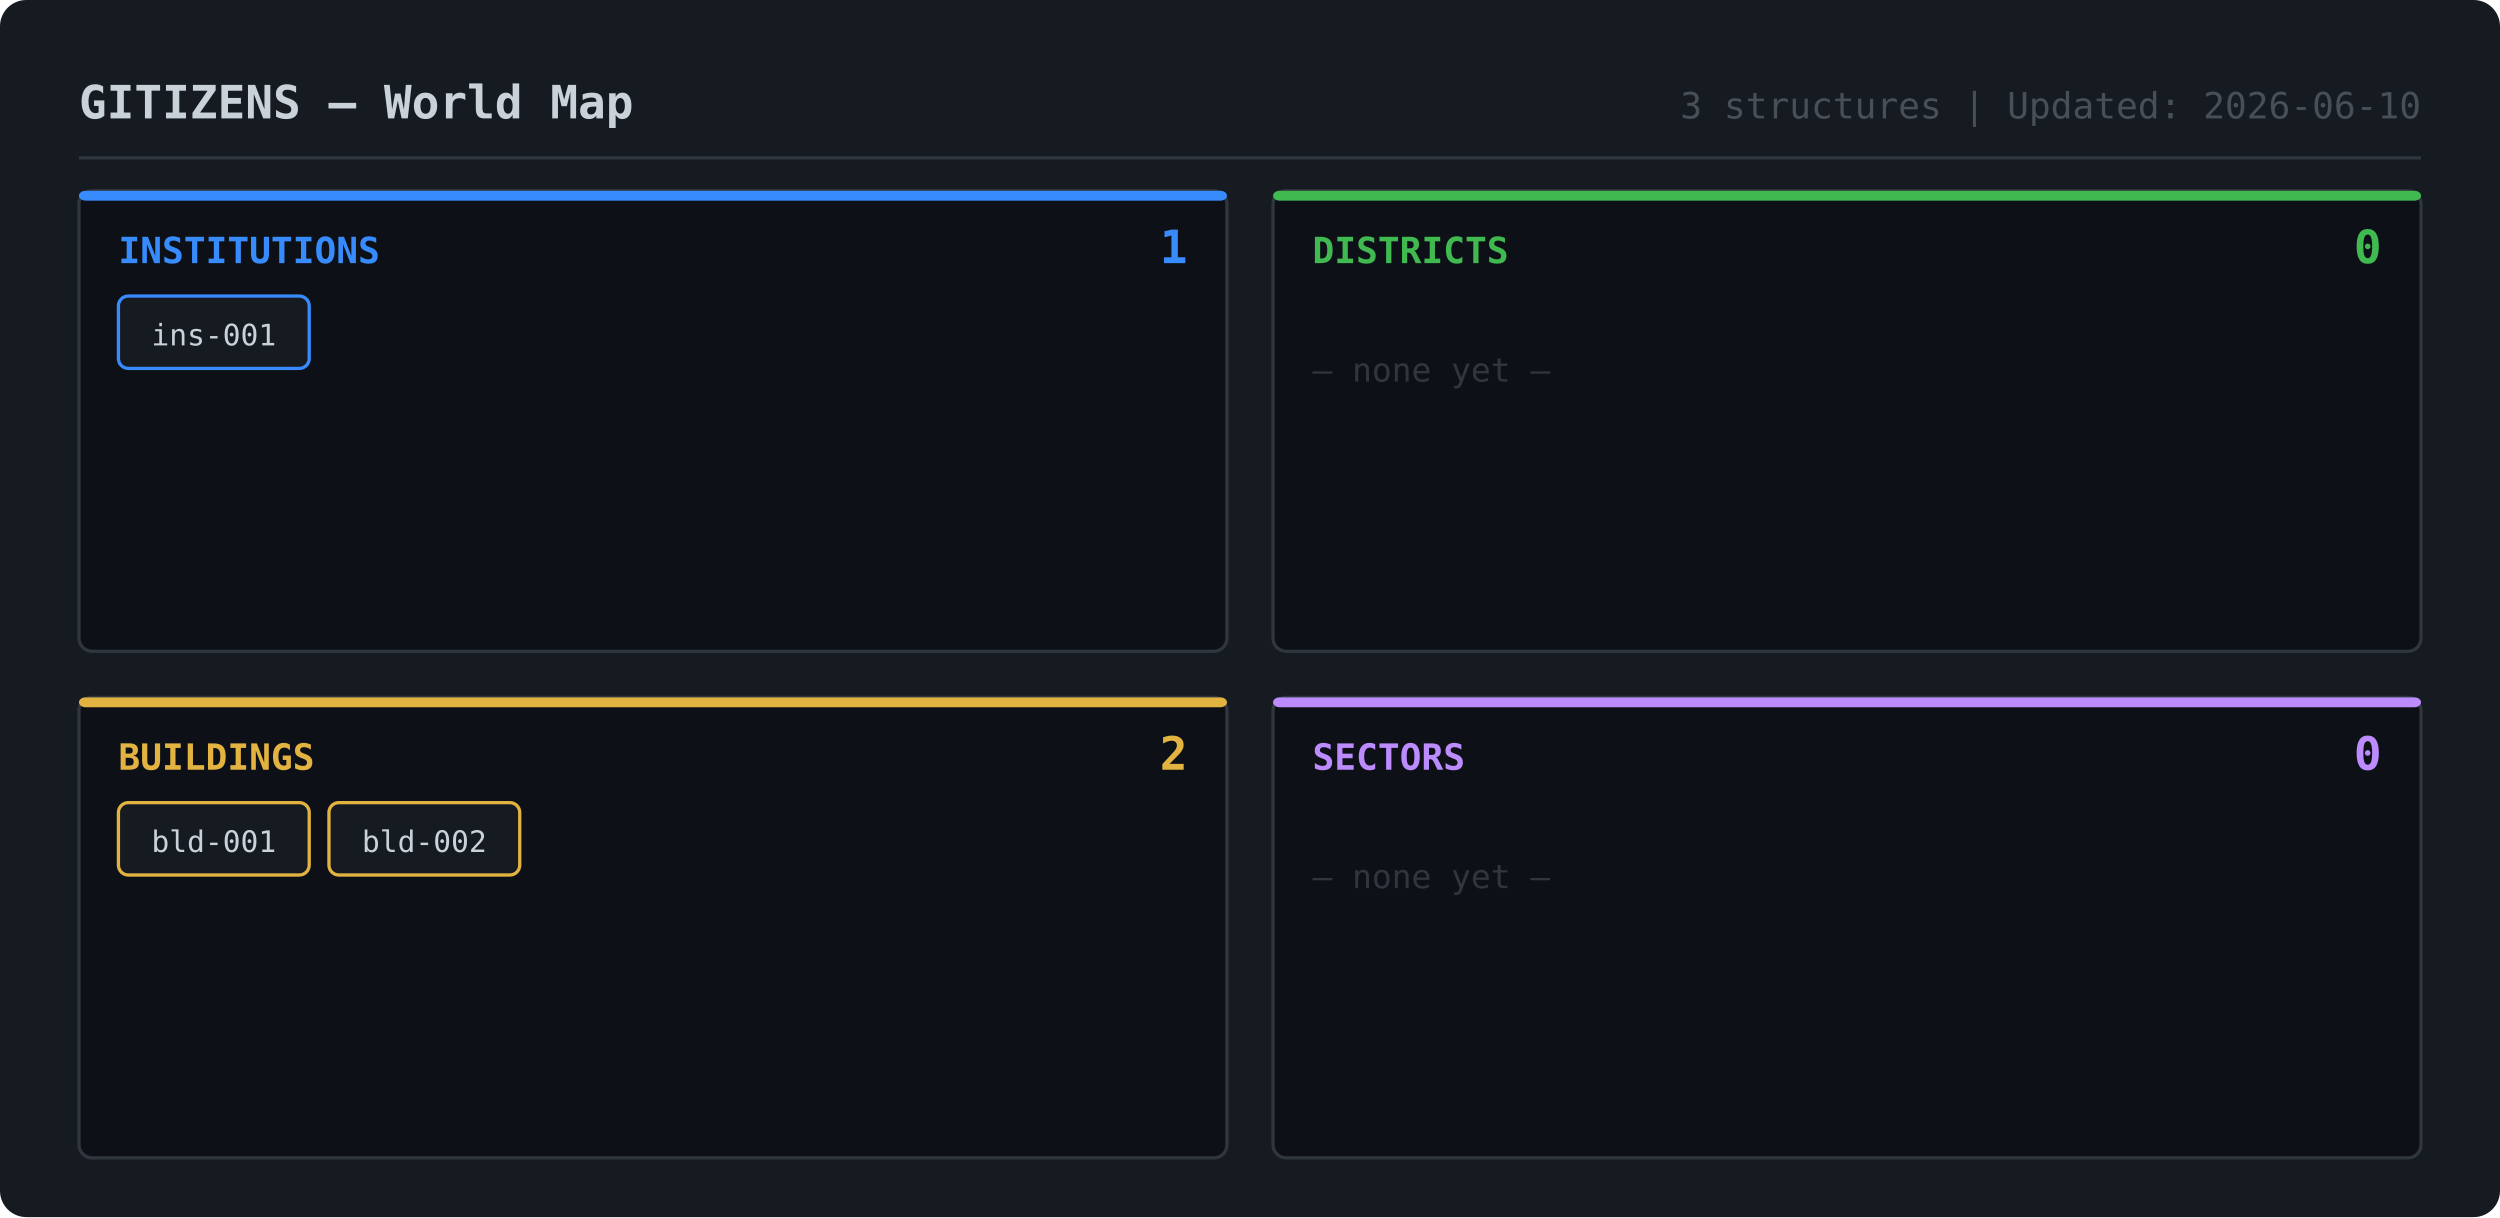
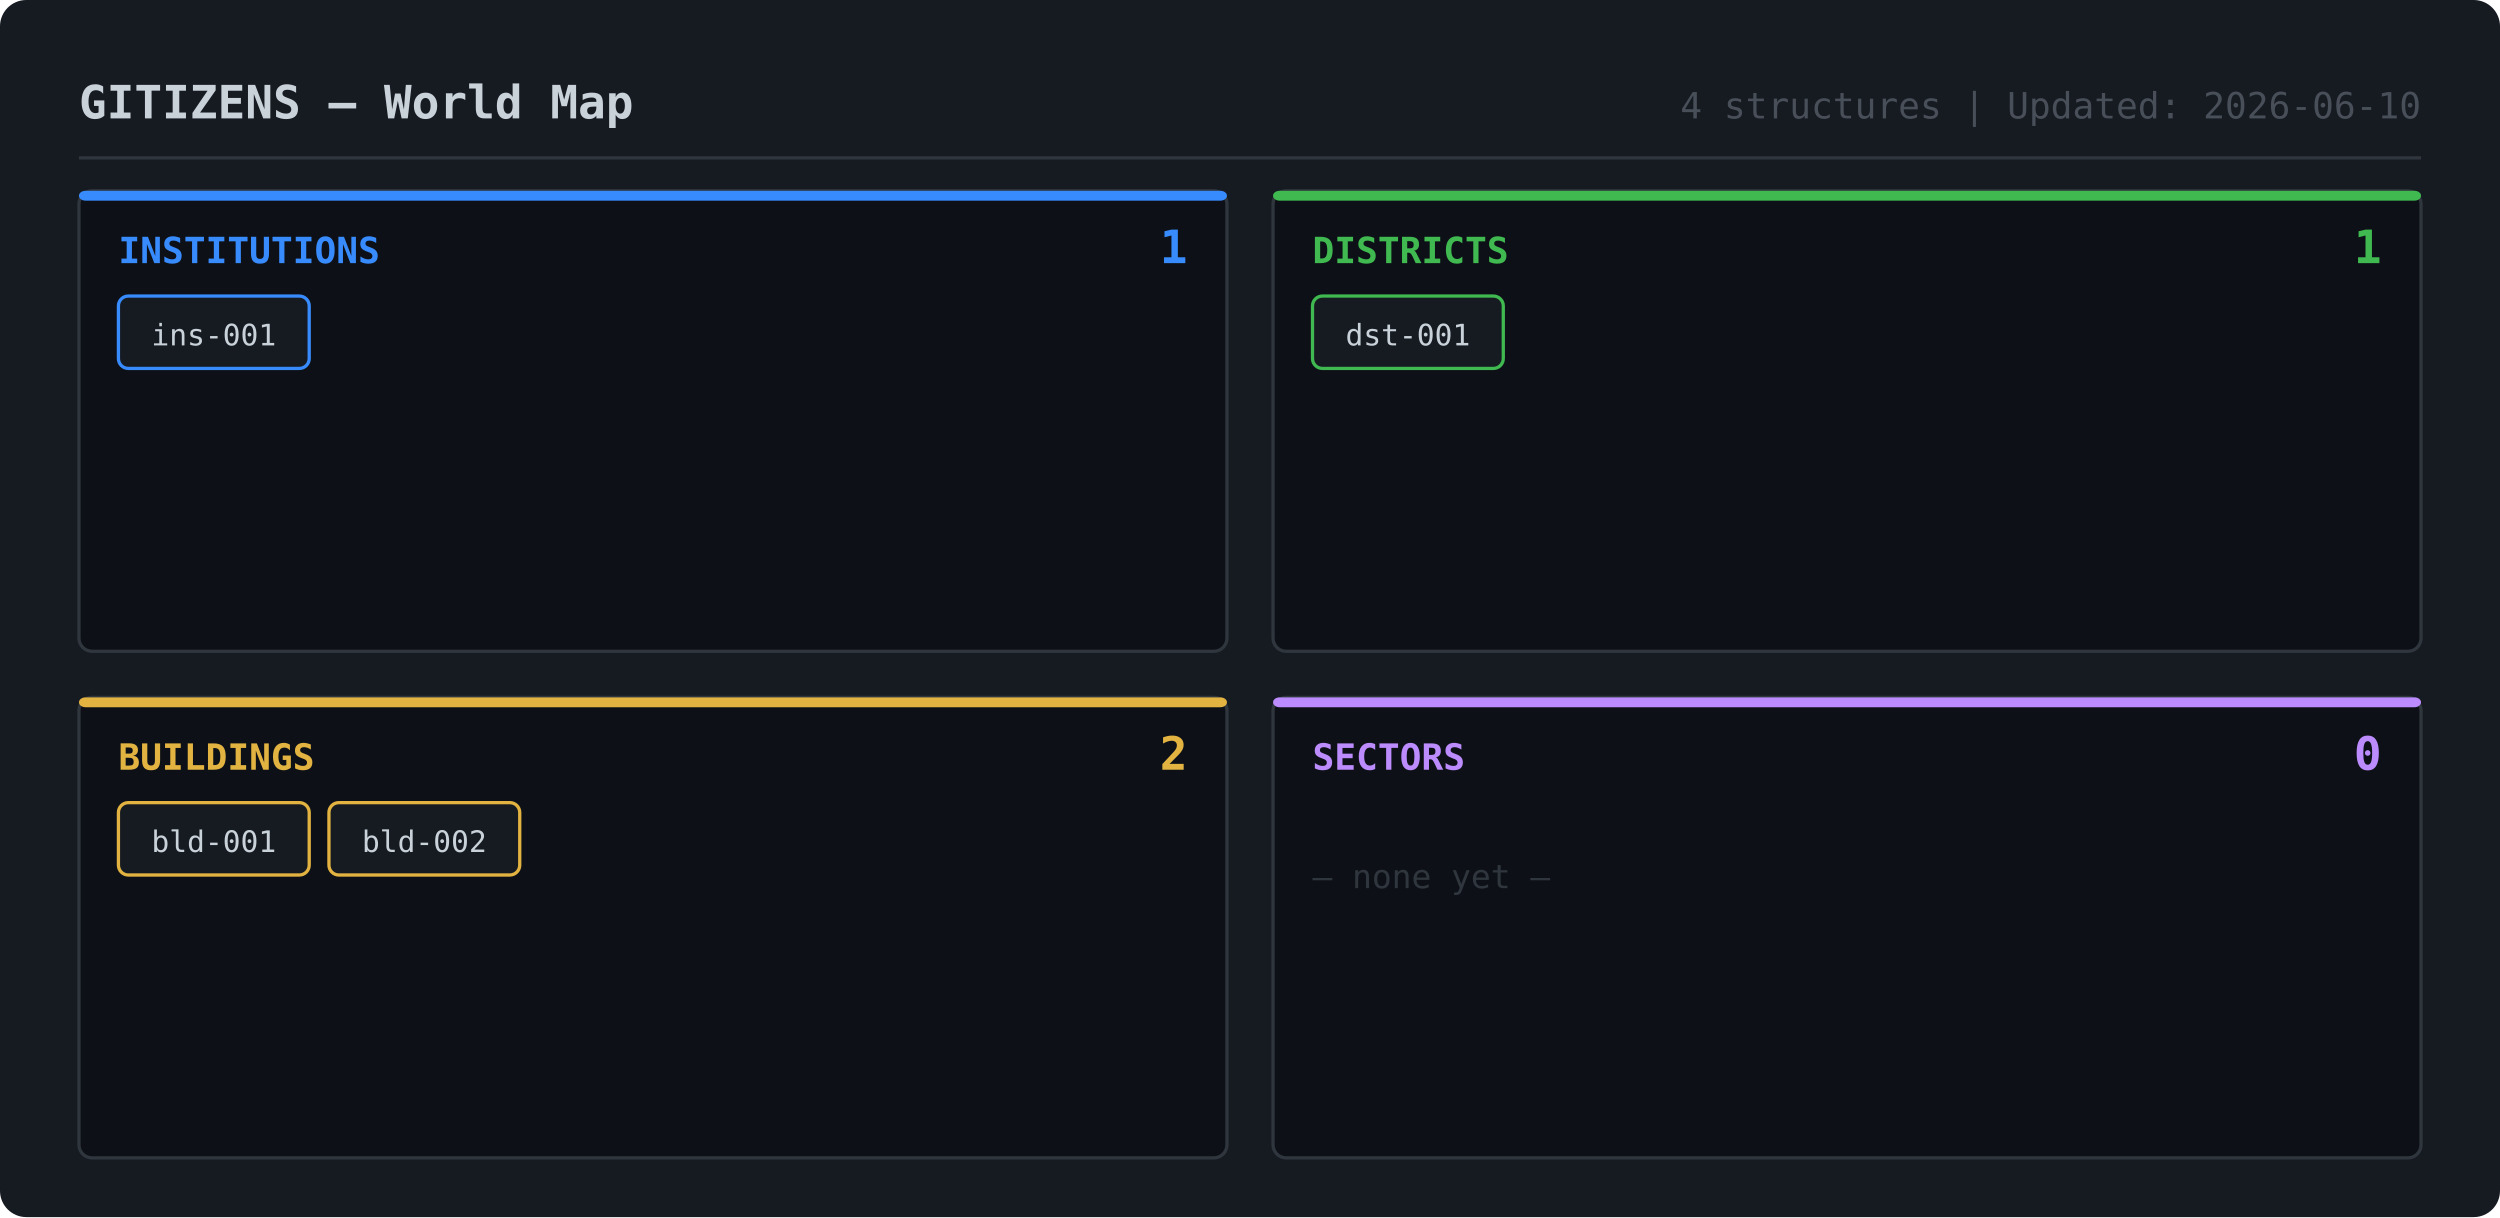
<svg xmlns="http://www.w3.org/2000/svg" width="760" height="370">
  <rect width="760" height="370" rx="8" fill="#161a21" />
  <text x="24" y="36" fill="#c9d1d9" font-family="monospace" font-size="14" font-weight="bold">GITIZENS — World Map</text>
-   <text x="736" y="36" fill="#484f58" font-family="monospace" font-size="11" text-anchor="end">3 structures | Updated: 2026-06-10</text>
+   <text x="736" y="36" fill="#484f58" font-family="monospace" font-size="11" text-anchor="end">4 structures | Updated: 2026-06-10</text>
  <line x1="24" y1="48" x2="736" y2="48" stroke="#30363d" stroke-width="1" />
  <rect x="24" y="58" width="349" height="140" rx="4" fill="#0d1117" stroke="#30363d" stroke-width="1" />
  <rect x="24" y="58" width="349" height="3" rx="2" fill="#388bfd" />
  <text x="36" y="80" fill="#388bfd" font-family="monospace" font-size="11" font-weight="bold">INSTITUTIONS</text>
  <text x="361" y="80" fill="#388bfd" font-family="monospace" font-size="14" font-weight="bold" text-anchor="end">1</text>
  <rect x="36" y="90" width="58" height="22" rx="3" fill="#161b22" stroke="#388bfd" stroke-width="1" />
  <text x="65" y="105" fill="#c9d1d9" font-family="monospace" font-size="9" text-anchor="middle">ins-001</text>
  <rect x="387" y="58" width="349" height="140" rx="4" fill="#0d1117" stroke="#30363d" stroke-width="1" />
  <rect x="387" y="58" width="349" height="3" rx="2" fill="#3fb950" />
  <text x="399" y="80" fill="#3fb950" font-family="monospace" font-size="11" font-weight="bold">DISTRICTS</text>
-   <text x="724" y="80" fill="#3fb950" font-family="monospace" font-size="14" font-weight="bold" text-anchor="end">0</text>
-   <text x="399" y="116" fill="#30363d" font-family="monospace" font-size="10">— none yet —</text>
+   <text x="724" y="80" fill="#3fb950" font-family="monospace" font-size="14" font-weight="bold" text-anchor="end">1</text>
+   <rect x="399" y="90" width="58" height="22" rx="3" fill="#161b22" stroke="#3fb950" stroke-width="1" />
+   <text x="428" y="105" fill="#c9d1d9" font-family="monospace" font-size="9" text-anchor="middle">dst-001</text>
  <rect x="24" y="212" width="349" height="140" rx="4" fill="#0d1117" stroke="#30363d" stroke-width="1" />
  <rect x="24" y="212" width="349" height="3" rx="2" fill="#e3b341" />
  <text x="36" y="234" fill="#e3b341" font-family="monospace" font-size="11" font-weight="bold">BUILDINGS</text>
  <text x="361" y="234" fill="#e3b341" font-family="monospace" font-size="14" font-weight="bold" text-anchor="end">2</text>
  <rect x="36" y="244" width="58" height="22" rx="3" fill="#161b22" stroke="#e3b341" stroke-width="1" />
  <text x="65" y="259" fill="#c9d1d9" font-family="monospace" font-size="9" text-anchor="middle">bld-001</text>
  <rect x="100" y="244" width="58" height="22" rx="3" fill="#161b22" stroke="#e3b341" stroke-width="1" />
  <text x="129" y="259" fill="#c9d1d9" font-family="monospace" font-size="9" text-anchor="middle">bld-002</text>
  <rect x="387" y="212" width="349" height="140" rx="4" fill="#0d1117" stroke="#30363d" stroke-width="1" />
  <rect x="387" y="212" width="349" height="3" rx="2" fill="#bc8cff" />
  <text x="399" y="234" fill="#bc8cff" font-family="monospace" font-size="11" font-weight="bold">SECTORS</text>
  <text x="724" y="234" fill="#bc8cff" font-family="monospace" font-size="14" font-weight="bold" text-anchor="end">0</text>
  <text x="399" y="270" fill="#30363d" font-family="monospace" font-size="10">— none yet —</text>
</svg>
